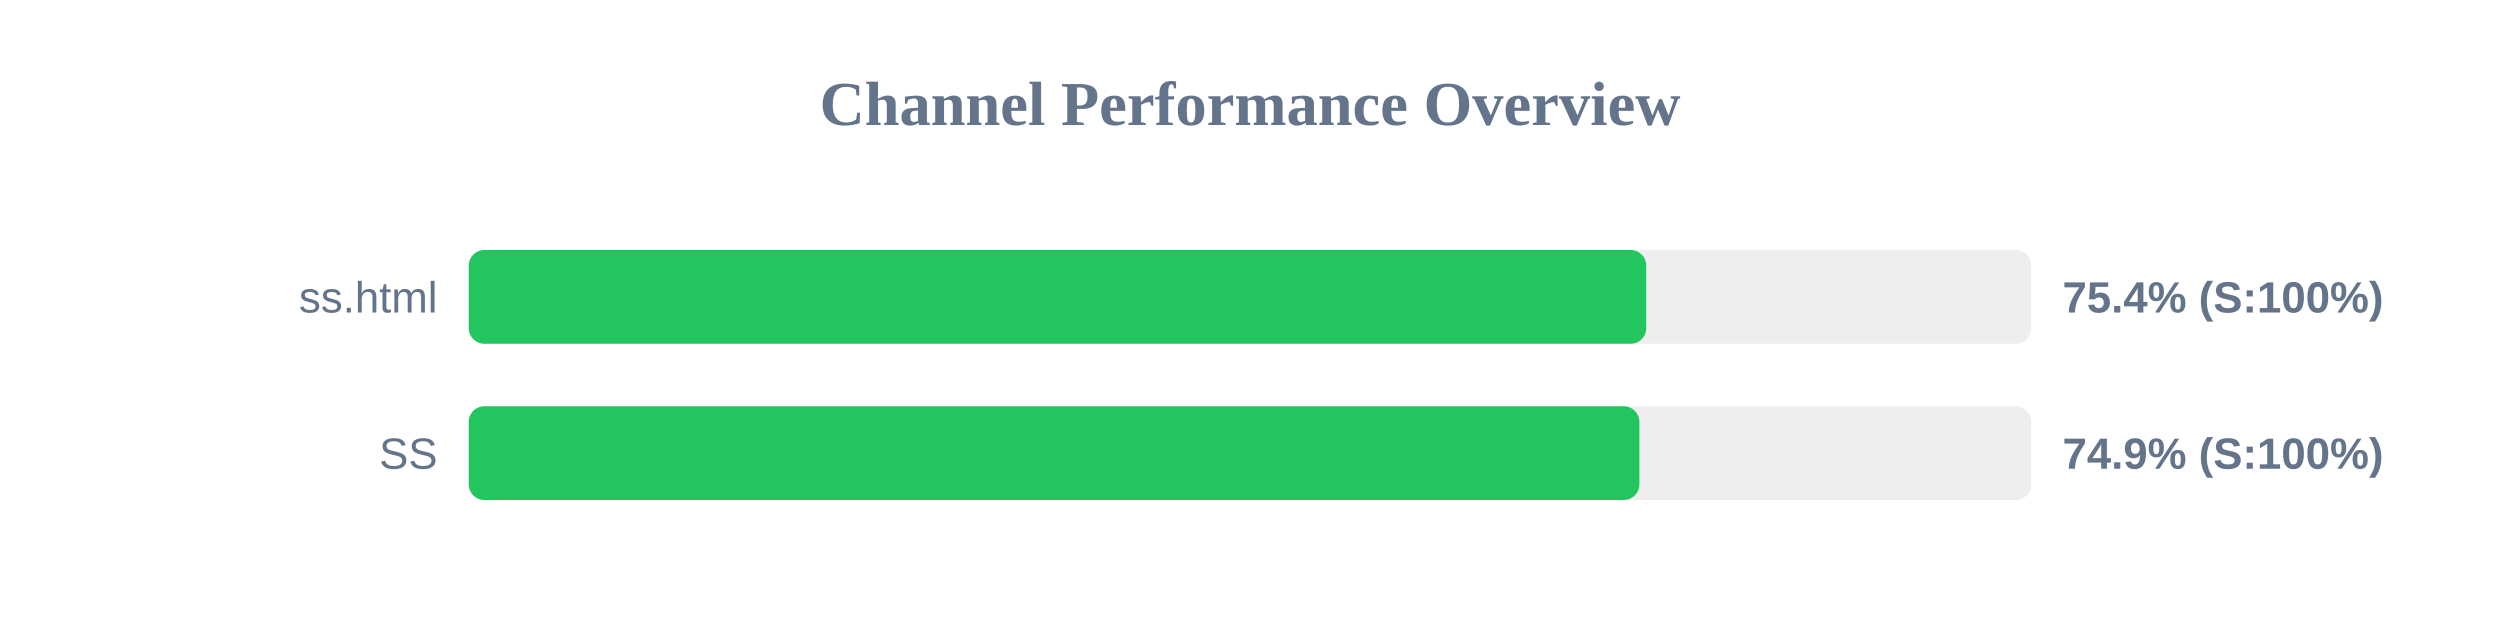
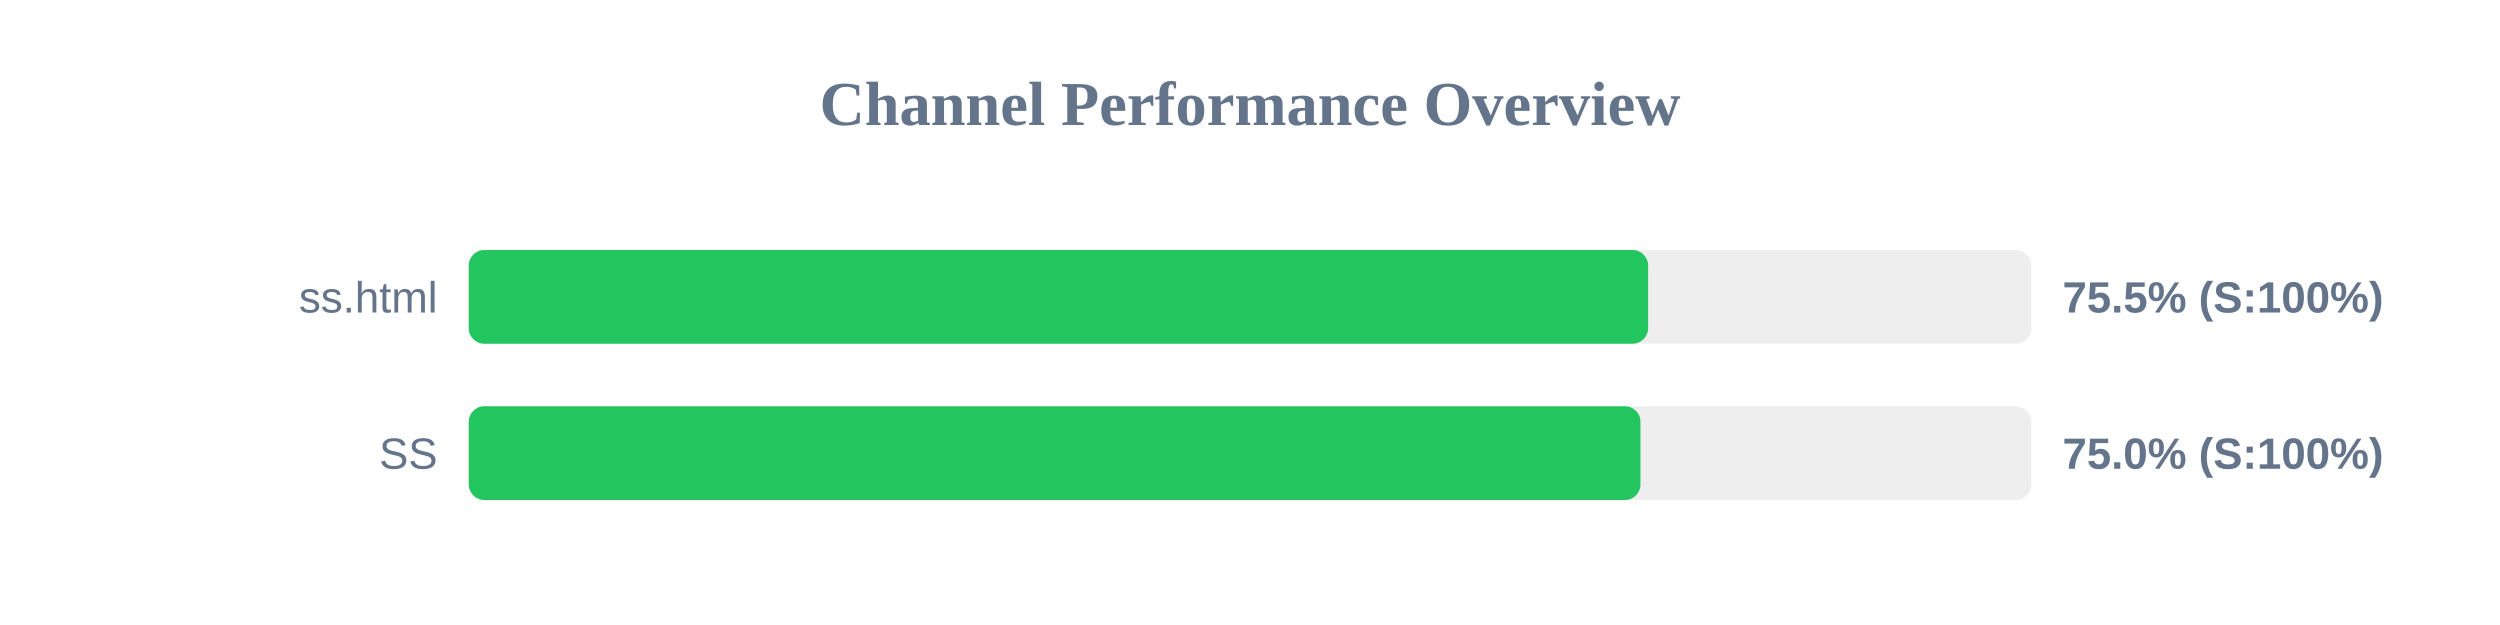
<svg xmlns="http://www.w3.org/2000/svg" width="800" height="200" version="1.1">
  <style>
        .row { font: 14px Arial; fill: #64748b; }
        .score { font: bold 14px Arial; fill: #64748b; }
    </style>
  <text x="400" y="40" text-anchor="middle" font-size="20px" font-weight="bold" fill="#64748b">Channel Performance Overview</text>
  <rect x="150" y="80" width="500" height="30" fill="#eee" rx="5" />
-   <rect x="150" y="80" width="376.8" height="30" fill="#22c55e" rx="5" />
+   <rect x="150" y="80" width="377.4" height="30" fill="#22c55e" rx="5" />
  <text x="140" y="100" text-anchor="end" class="row">ss.html</text>
-   <text x="660" y="100" text-anchor="start" class="score">75.4% (S:100%)</text>
+   <text x="660" y="100" text-anchor="start" class="score">75.5% (S:100%)</text>
  <rect x="150" y="130" width="500" height="30" fill="#eee" rx="5" />
-   <rect x="150" y="130" width="374.6" height="30" fill="#22c55e" rx="5" />
+   <rect x="150" y="130" width="374.95" height="30" fill="#22c55e" rx="5" />
  <text x="140" y="150" text-anchor="end" class="row">SS</text>
-   <text x="660" y="150" text-anchor="start" class="score">74.9% (S:100%)</text>
+   <text x="660" y="150" text-anchor="start" class="score">75.0% (S:100%)</text>
</svg>
